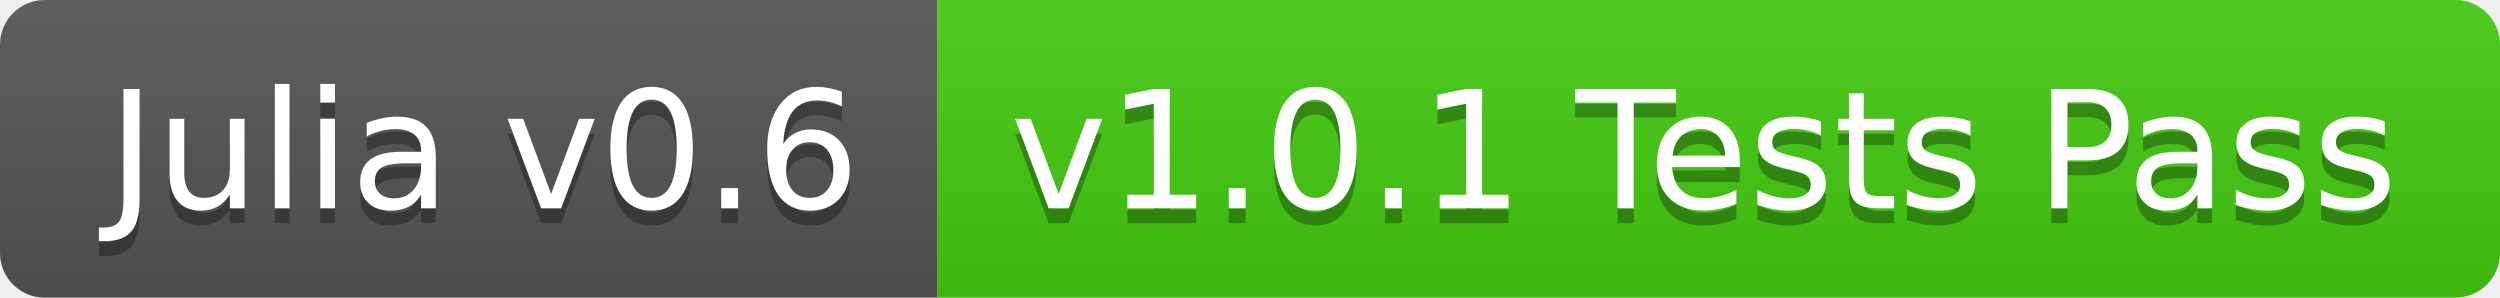
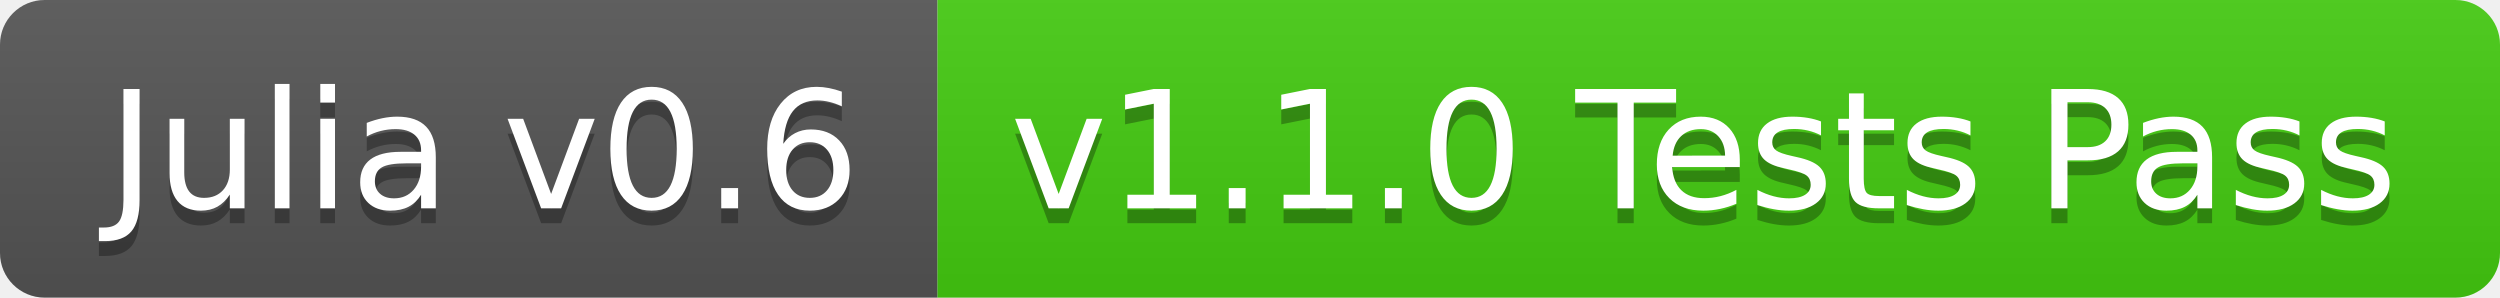
<svg xmlns="http://www.w3.org/2000/svg" width="168" height="20">
  <linearGradient id="b" x2="0" y2="100%">
    <stop offset="0" stop-color="#bbb" stop-opacity=".1" />
    <stop offset="1" stop-opacity=".1" />
  </linearGradient>
  <clipPath id="a">
    <rect width="168" height="20" rx="3" fill="#fff" />
  </clipPath>
  <g clip-path="url(#a)">
    <path fill="#555" d="M0 0h63v20H0z" />
    <path fill="#4c1" d="M63 0h105v20H63z" />
    <path fill="url(#b)" d="M0 0h168v20H0z" />
  </g>
  <g fill="#fff" text-anchor="middle" font-family="DejaVu Sans,Verdana,Geneva,sans-serif" font-size="110">
    <text x="325" y="150" fill="#010101" fill-opacity=".3" transform="scale(.1)" textLength="530">Julia v0.6</text>
    <text x="325" y="140" transform="scale(.1)" textLength="530">Julia v0.6</text>
-     <text x="1145" y="150" fill="#010101" fill-opacity=".3" transform="scale(.1)" textLength="950">v1.0.1 Tests Pass</text>
-     <text x="1145" y="140" transform="scale(.1)" textLength="950">v1.0.1 Tests Pass</text>
+     <text x="1145" y="150" fill="#010101" fill-opacity=".3" transform="scale(.1)" textLength="950">v1.1.0 Tests Pass</text>
+     <text x="1145" y="140" transform="scale(.1)" textLength="950">v1.1.0 Tests Pass</text>
  </g>
</svg>
